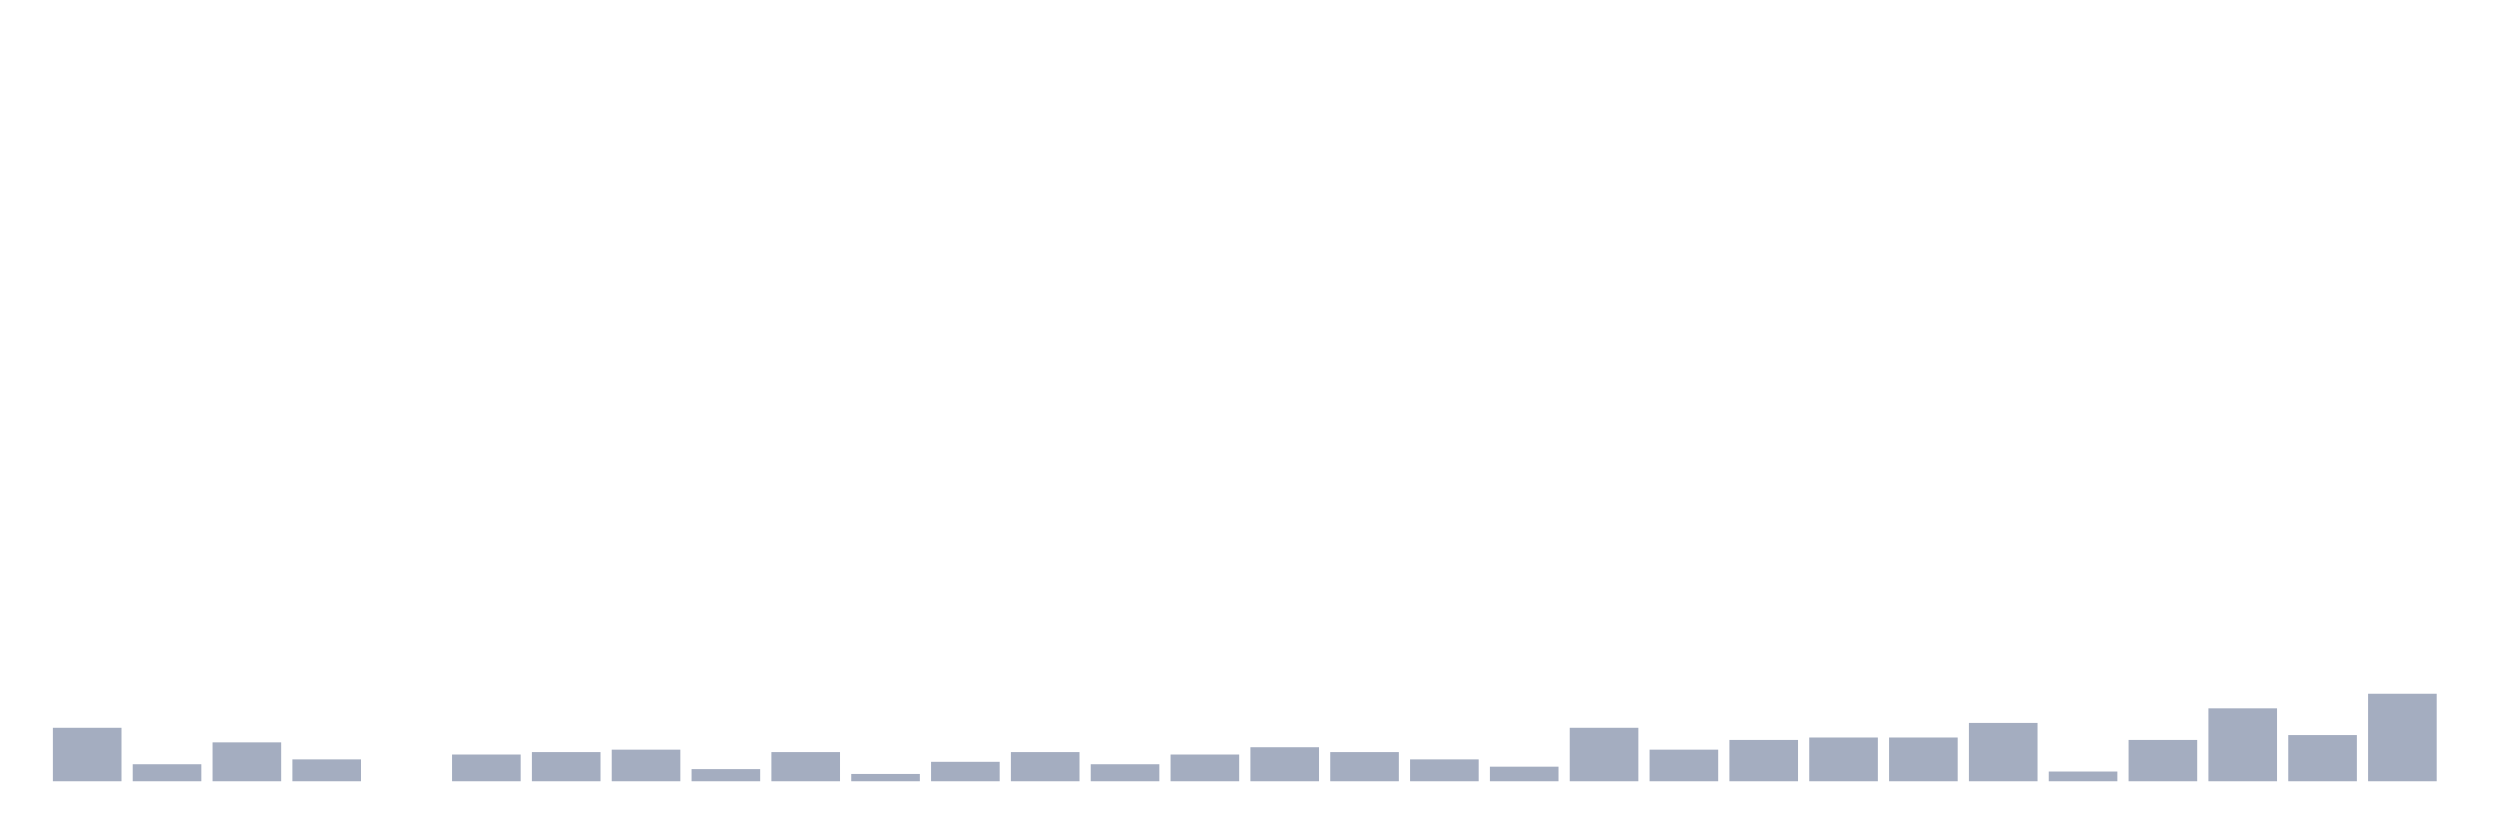
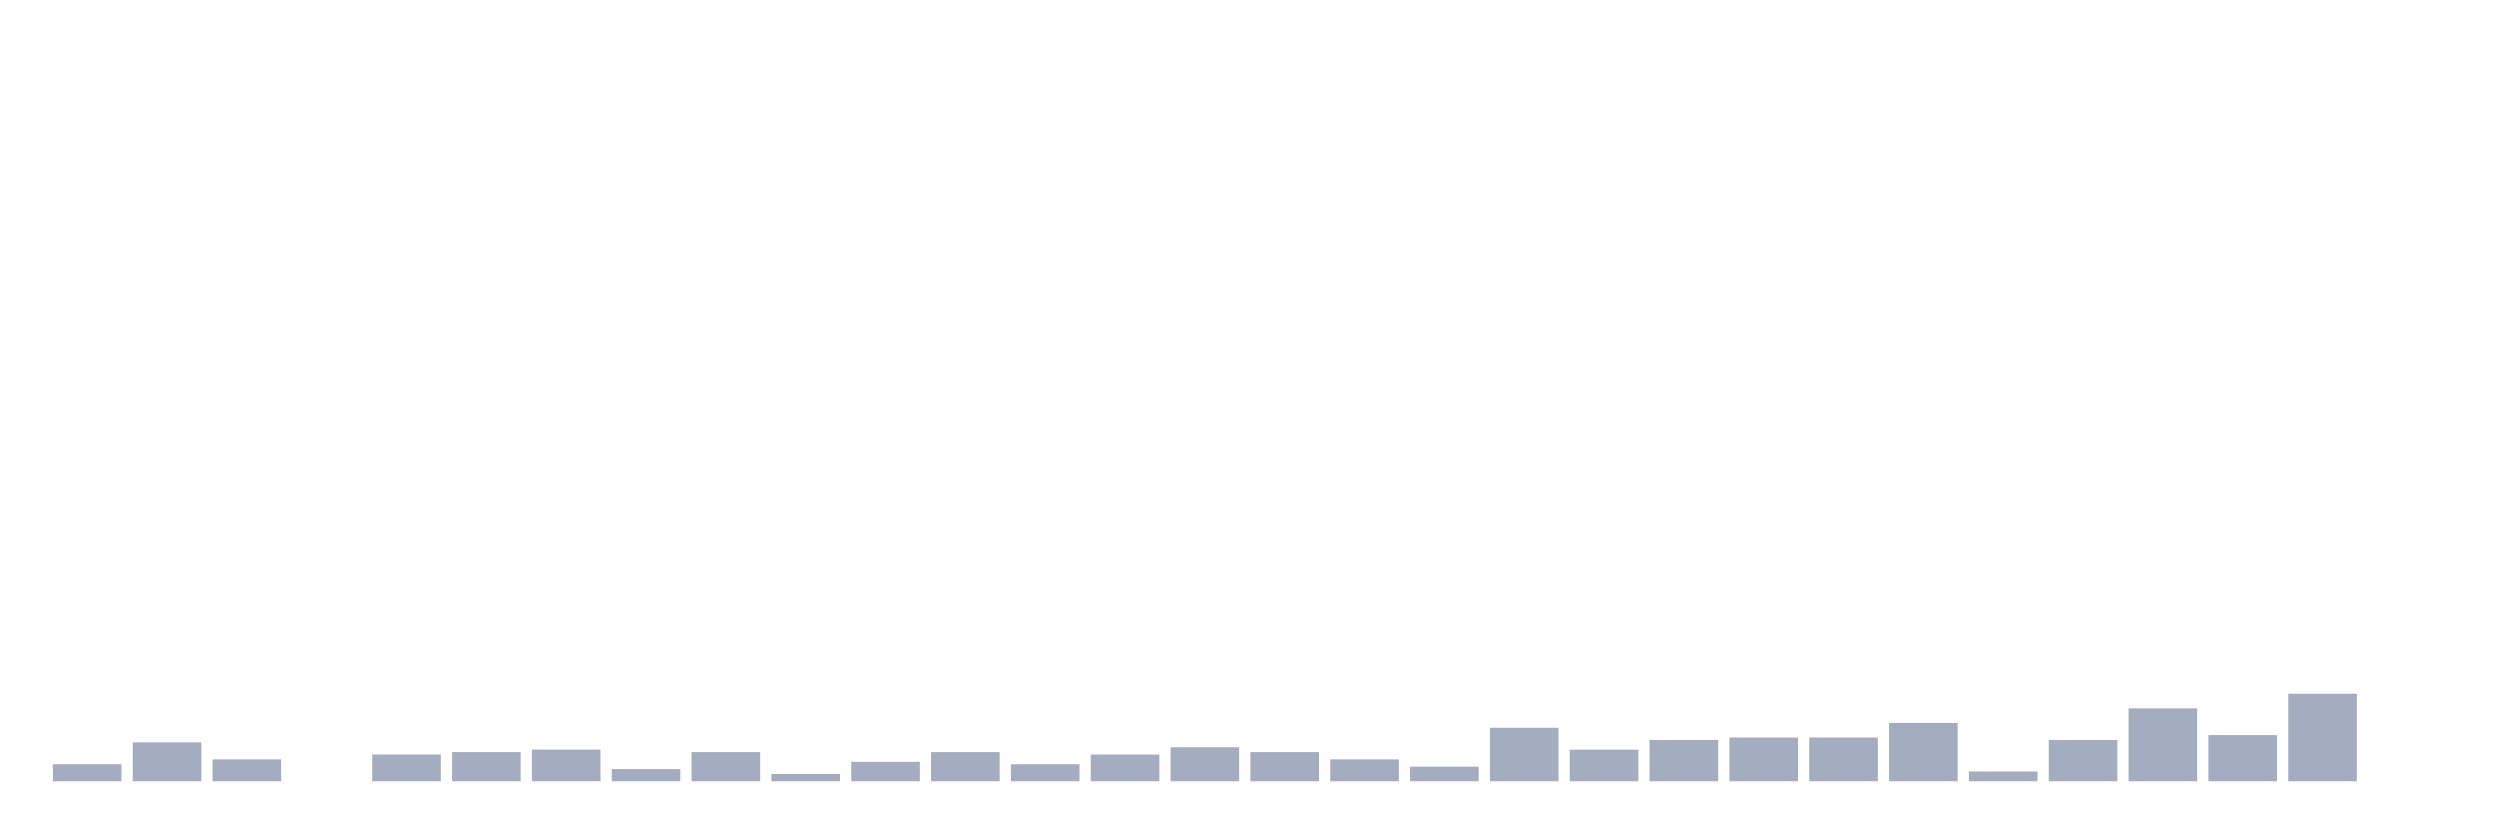
<svg xmlns="http://www.w3.org/2000/svg" viewBox="0 0 480 160">
  <g transform="translate(10,10)">
-     <rect class="bar" x="0.153" width="13.175" y="129.733" height="10.267" fill="rgb(164,173,192)" />
-     <rect class="bar" x="15.482" width="13.175" y="136.733" height="3.267" fill="rgb(164,173,192)" />
-     <rect class="bar" x="30.81" width="13.175" y="132.533" height="7.467" fill="rgb(164,173,192)" />
-     <rect class="bar" x="46.138" width="13.175" y="135.8" height="4.2" fill="rgb(164,173,192)" />
-     <rect class="bar" x="61.466" width="13.175" y="140" height="0" fill="rgb(164,173,192)" />
-     <rect class="bar" x="76.794" width="13.175" y="134.867" height="5.133" fill="rgb(164,173,192)" />
-     <rect class="bar" x="92.123" width="13.175" y="134.4" height="5.6" fill="rgb(164,173,192)" />
-     <rect class="bar" x="107.451" width="13.175" y="133.933" height="6.067" fill="rgb(164,173,192)" />
-     <rect class="bar" x="122.779" width="13.175" y="137.667" height="2.333" fill="rgb(164,173,192)" />
-     <rect class="bar" x="138.107" width="13.175" y="134.4" height="5.6" fill="rgb(164,173,192)" />
-     <rect class="bar" x="153.436" width="13.175" y="138.6" height="1.4" fill="rgb(164,173,192)" />
-     <rect class="bar" x="168.764" width="13.175" y="136.267" height="3.733" fill="rgb(164,173,192)" />
-     <rect class="bar" x="184.092" width="13.175" y="134.4" height="5.6" fill="rgb(164,173,192)" />
-     <rect class="bar" x="199.42" width="13.175" y="136.733" height="3.267" fill="rgb(164,173,192)" />
-     <rect class="bar" x="214.748" width="13.175" y="134.867" height="5.133" fill="rgb(164,173,192)" />
-     <rect class="bar" x="230.077" width="13.175" y="133.467" height="6.533" fill="rgb(164,173,192)" />
-     <rect class="bar" x="245.405" width="13.175" y="134.4" height="5.6" fill="rgb(164,173,192)" />
-     <rect class="bar" x="260.733" width="13.175" y="135.8" height="4.2" fill="rgb(164,173,192)" />
-     <rect class="bar" x="276.061" width="13.175" y="137.2" height="2.8" fill="rgb(164,173,192)" />
-     <rect class="bar" x="291.39" width="13.175" y="129.733" height="10.267" fill="rgb(164,173,192)" />
-     <rect class="bar" x="306.718" width="13.175" y="133.933" height="6.067" fill="rgb(164,173,192)" />
-     <rect class="bar" x="322.046" width="13.175" y="132.067" height="7.933" fill="rgb(164,173,192)" />
+     <rect class="bar" x="0.153" width="13.175" y="136.733" height="3.267" fill="rgb(164,173,192)" />
+     <rect class="bar" x="15.482" width="13.175" y="132.533" height="7.467" fill="rgb(164,173,192)" />
+     <rect class="bar" x="30.81" width="13.175" y="135.8" height="4.2" fill="rgb(164,173,192)" />
+     <rect class="bar" x="46.138" width="13.175" y="140" height="0" fill="rgb(164,173,192)" />
+     <rect class="bar" x="61.466" width="13.175" y="134.867" height="5.133" fill="rgb(164,173,192)" />
+     <rect class="bar" x="76.794" width="13.175" y="134.4" height="5.6" fill="rgb(164,173,192)" />
+     <rect class="bar" x="92.123" width="13.175" y="133.933" height="6.067" fill="rgb(164,173,192)" />
+     <rect class="bar" x="107.451" width="13.175" y="137.667" height="2.333" fill="rgb(164,173,192)" />
+     <rect class="bar" x="122.779" width="13.175" y="134.4" height="5.6" fill="rgb(164,173,192)" />
+     <rect class="bar" x="138.107" width="13.175" y="138.6" height="1.4" fill="rgb(164,173,192)" />
+     <rect class="bar" x="153.436" width="13.175" y="136.267" height="3.733" fill="rgb(164,173,192)" />
+     <rect class="bar" x="168.764" width="13.175" y="134.4" height="5.6" fill="rgb(164,173,192)" />
+     <rect class="bar" x="184.092" width="13.175" y="136.733" height="3.267" fill="rgb(164,173,192)" />
+     <rect class="bar" x="199.42" width="13.175" y="134.867" height="5.133" fill="rgb(164,173,192)" />
+     <rect class="bar" x="214.748" width="13.175" y="133.467" height="6.533" fill="rgb(164,173,192)" />
+     <rect class="bar" x="230.077" width="13.175" y="134.4" height="5.6" fill="rgb(164,173,192)" />
+     <rect class="bar" x="245.405" width="13.175" y="135.8" height="4.2" fill="rgb(164,173,192)" />
+     <rect class="bar" x="260.733" width="13.175" y="137.2" height="2.8" fill="rgb(164,173,192)" />
+     <rect class="bar" x="276.061" width="13.175" y="129.733" height="10.267" fill="rgb(164,173,192)" />
+     <rect class="bar" x="291.39" width="13.175" y="133.933" height="6.067" fill="rgb(164,173,192)" />
+     <rect class="bar" x="306.718" width="13.175" y="132.067" height="7.933" fill="rgb(164,173,192)" />
+     <rect class="bar" x="322.046" width="13.175" y="131.6" height="8.4" fill="rgb(164,173,192)" />
    <rect class="bar" x="337.374" width="13.175" y="131.6" height="8.4" fill="rgb(164,173,192)" />
-     <rect class="bar" x="352.702" width="13.175" y="131.6" height="8.4" fill="rgb(164,173,192)" />
-     <rect class="bar" x="368.031" width="13.175" y="128.8" height="11.2" fill="rgb(164,173,192)" />
-     <rect class="bar" x="383.359" width="13.175" y="138.133" height="1.867" fill="rgb(164,173,192)" />
-     <rect class="bar" x="398.687" width="13.175" y="132.067" height="7.933" fill="rgb(164,173,192)" />
-     <rect class="bar" x="414.015" width="13.175" y="126" height="14" fill="rgb(164,173,192)" />
-     <rect class="bar" x="429.344" width="13.175" y="131.133" height="8.867" fill="rgb(164,173,192)" />
-     <rect class="bar" x="444.672" width="13.175" y="123.2" height="16.8" fill="rgb(164,173,192)" />
+     <rect class="bar" x="352.702" width="13.175" y="128.8" height="11.2" fill="rgb(164,173,192)" />
+     <rect class="bar" x="368.031" width="13.175" y="138.133" height="1.867" fill="rgb(164,173,192)" />
+     <rect class="bar" x="383.359" width="13.175" y="132.067" height="7.933" fill="rgb(164,173,192)" />
+     <rect class="bar" x="398.687" width="13.175" y="126" height="14" fill="rgb(164,173,192)" />
+     <rect class="bar" x="414.015" width="13.175" y="131.133" height="8.867" fill="rgb(164,173,192)" />
+     <rect class="bar" x="429.344" width="13.175" y="123.2" height="16.8" fill="rgb(164,173,192)" />
+     <rect class="bar" x="444.672" width="13.175" y="140" height="0" fill="rgb(164,173,192)" />
  </g>
</svg>
